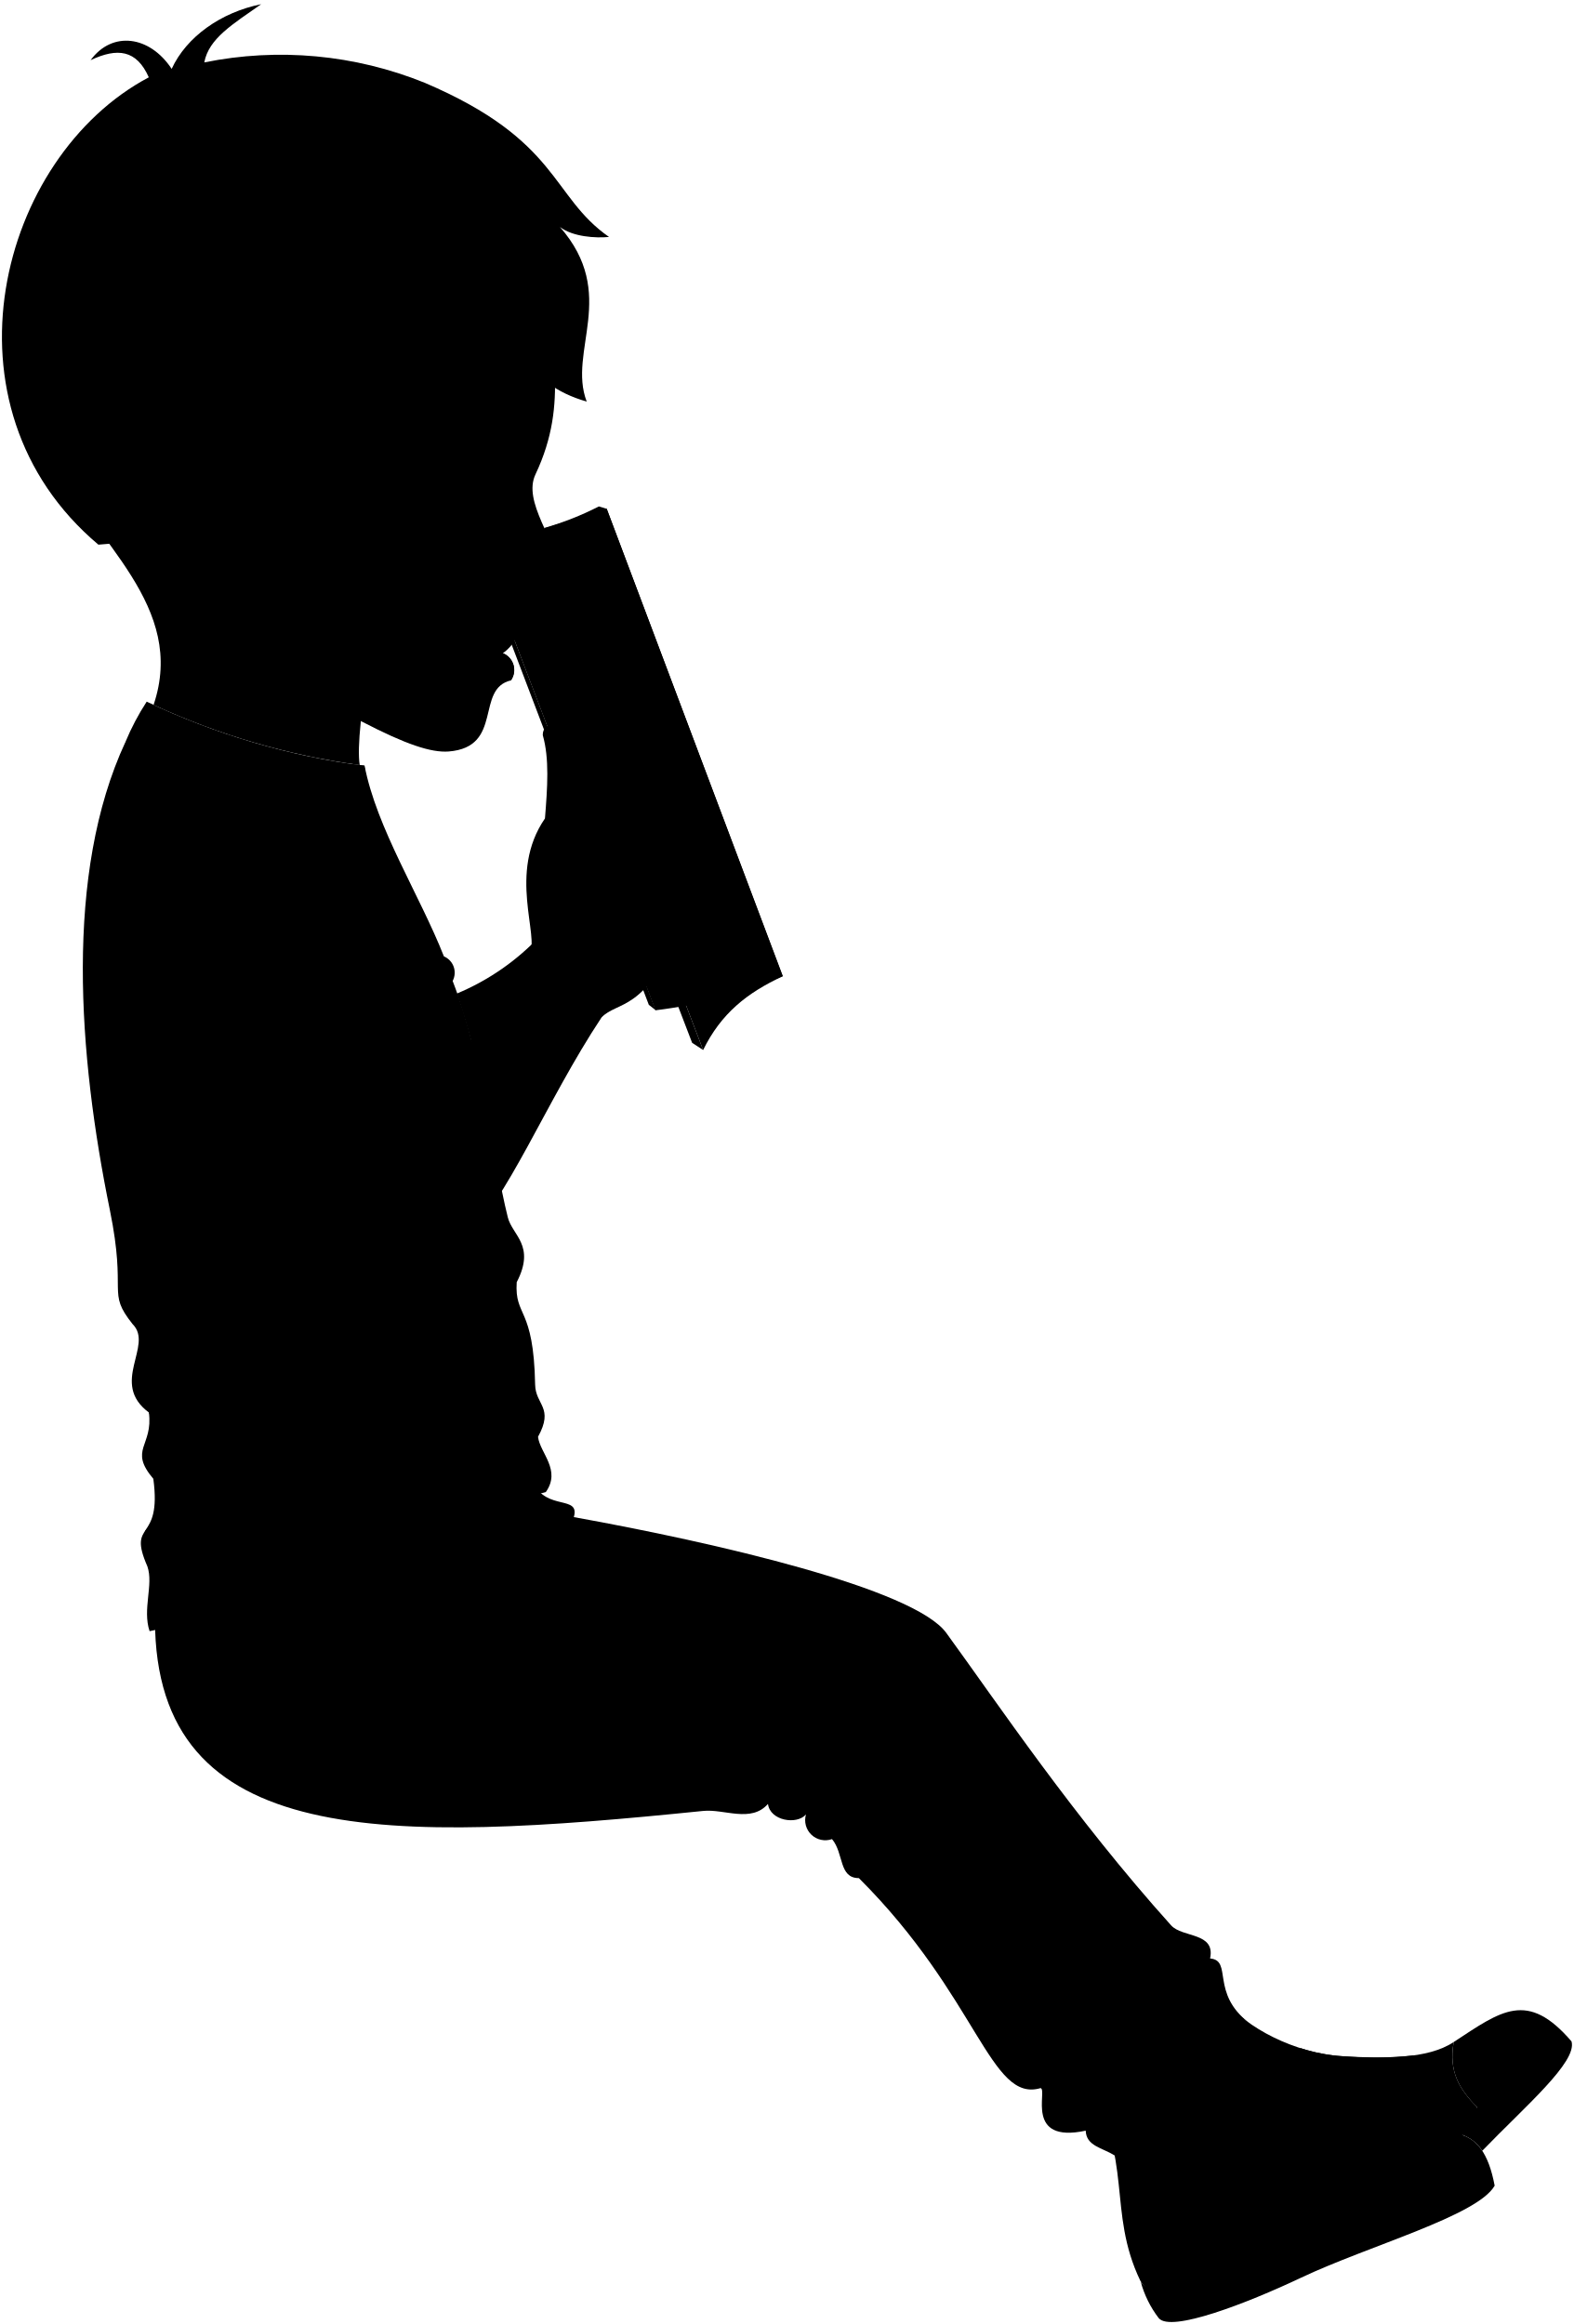
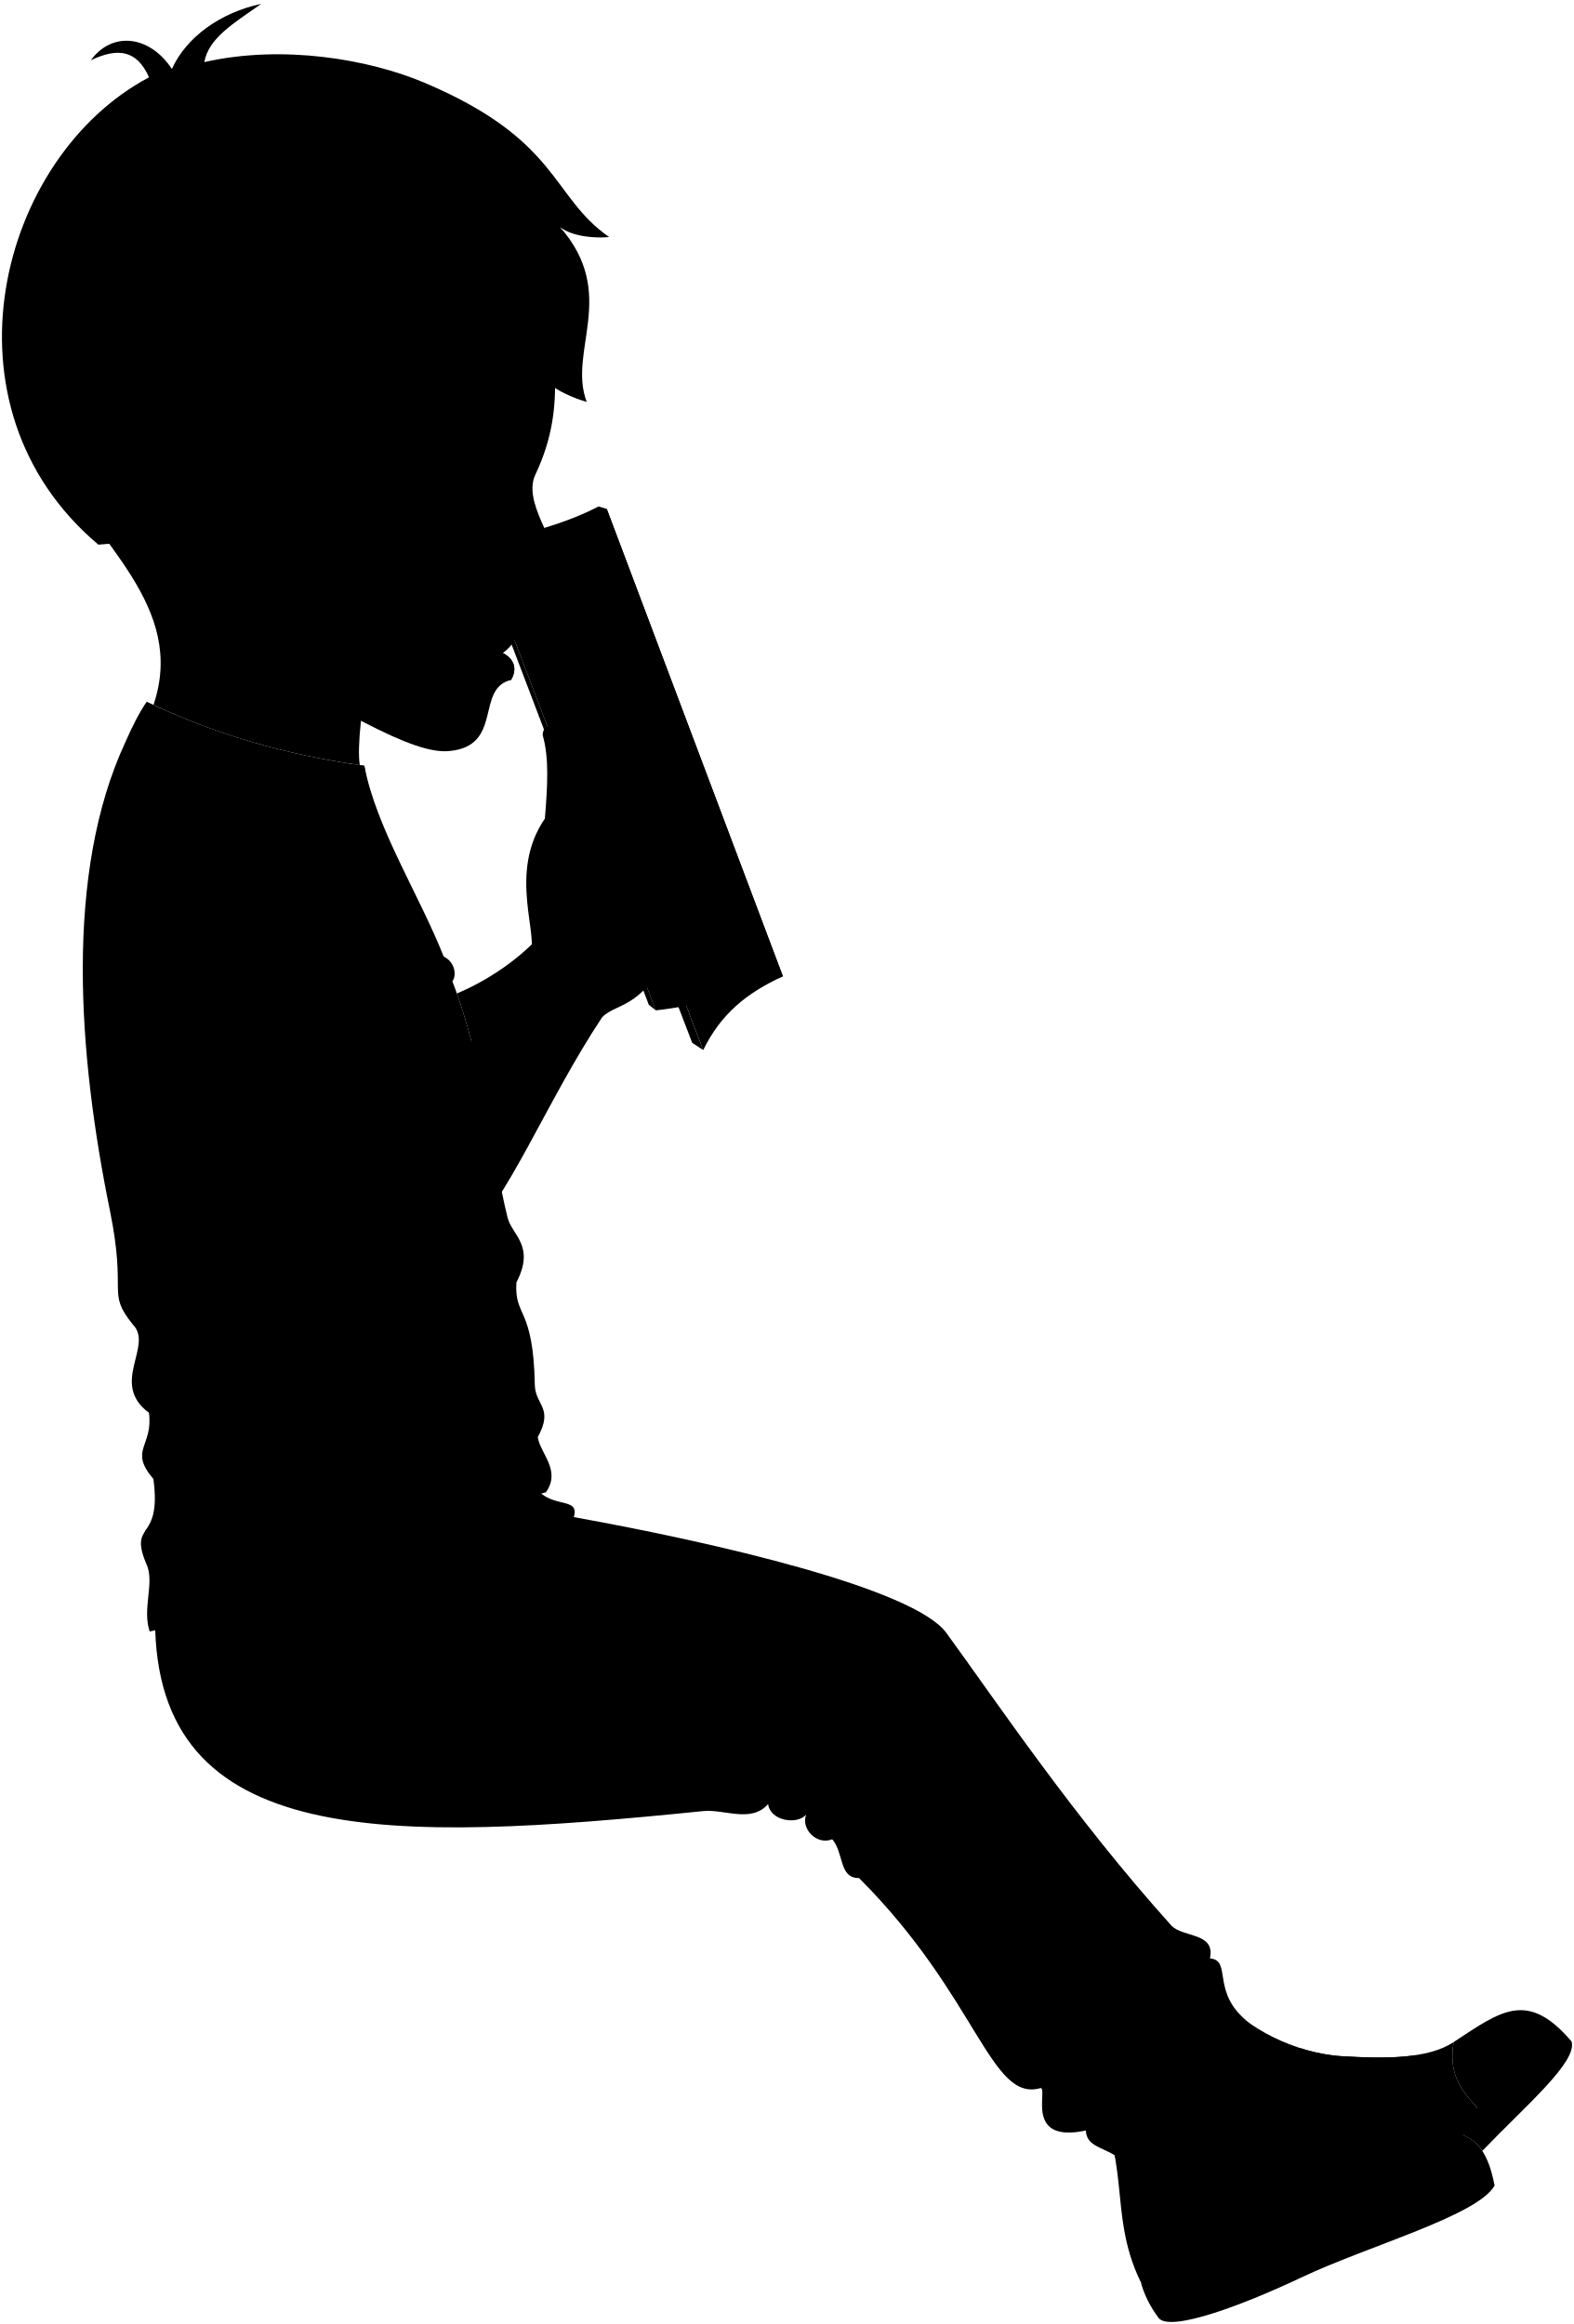
<svg viewBox="0 0 201.71 297.87">
-   <path class="bookPageMedium" d="M61.46,70.31,84,129.49a59.8,59.8,0,0,0,16.29-4.37L77.76,65.23Z" />
-   <polygon class="paperStackDark" points="60.67 69.75 61.46 70.31 84.04 129.49 83.15 128.79 60.67 69.75" />
+   <path class="paperMedium" d="M61.46,70.31l22.58,59.19c5.12-.56,10.55-2.01,16.29-4.37l-22.57-59.9-16.29,5.08Z" />
+   <polygon class="paperDarkest" points="60.67 69.75 61.46 70.31 84.04 129.49 83.15 128.79 60.67 69.75" />
  <g class="bennettShoe">
-     <path d="M189.3,270.09c-2.31-2.38-3.66-4.59-3-8.36-3.33,2.23-9.06,2.12-14.22,1.82-6.2-.35-12.5-3.8-14.84-6.93C135.23,261.29,180.59,293.44,189.3,270.09Z" />
-     <path d="M139.15,266.94c6.23,9.71,2.67,16.41,7,25.41,7.06,11,51.24-16.54,32.12-18.3-4,.58-9.09-2-13.63-4.47-5.44-3-9.64-8.81-10.42-12.64Z" />
+     <path d="M189.3,270.09c-2.31-2.38-3.66-4.58-3-8.36-3.33,2.23-9.05,2.12-14.22,1.82-6.2-.35-12.5-3.8-14.84-6.93-22.01,4.67,23.36,36.81,32.06,13.46Z" />
+     <path d="M139.15,266.94c6.23,9.71,2.67,16.4,6.97,25.41,7.06,10.97,51.24-16.55,32.11-18.3-3.96,.58-9.08-1.98-13.62-4.47-5.44-2.99-9.65-8.81-10.42-12.64l-15.05,10Z" />
  </g>
  <g class="soleWhite">
-     <path d="M201.4,261.65c-5.67-6.6-9-3.92-15.1.08h0c-.66,3.77.69,6,3,8.36-.6.68-1.72,2-2.81,3.32a4.94,4.94,0,0,1,3.47,2.26C195.43,270,202.16,264.28,201.4,261.65Z" />
-     <path d="M178.24,274.05c-2.41,2.18-2.64,5.55-.89,8.83-2.47,1.24-5.95,2.44-13.31,5.76s-15.65,6.9-17.85,3.81a13.41,13.41,0,0,0,2.31,4.67c1.55,1.86,11.26-1.88,18.21-5.17,8.69-4.12,22.65-7.94,24.84-11.81C189.94,271.6,185.45,273.06,178.24,274.05Z" />
+     <path d="M201.4,261.65c-5.66-6.61-9.01-3.92-15.1,.08h0c-.66,3.77,.69,5.98,3,8.36-.6,.69-1.72,2.05-2.8,3.33,1.42,.25,2.57,.9,3.47,2.26,5.47-5.72,12.2-11.39,11.44-14.01Z" />
+     <path d="M178.24,274.05c-2.41,2.18-2.63,5.55-.89,8.83-2.47,1.24-5.95,2.43-13.31,5.75-7.45,3.36-15.65,6.91-17.86,3.81,.45,1.67,1.18,3.14,2.31,4.67,1.56,1.87,11.26-1.87,18.21-5.17,8.69-4.12,22.64-7.93,24.84-11.81-1.61-8.54-6.1-7.08-13.31-6.09Z" />
  </g>
  <g class="shoelace">
-     <path d="M166.68,262.52a25.78,25.78,0,0,0-1.35,5.19,50.51,50.51,0,0,0,15,.36,18.06,18.06,0,0,1,.86-4.63,47.91,47.91,0,0,1-9.14.11A22,22,0,0,1,166.68,262.52Z" />
-     <path d="M160.19,266.33a26.24,26.24,0,0,0-3.46,4.1,50.68,50.68,0,0,0,13.42,6.79,18.37,18.37,0,0,1,2.76-3.81,48.9,48.9,0,0,1-8.3-3.83A22.38,22.38,0,0,1,160.19,266.33Z" />
+     <path d="M166.68,262.52c-.57,1.65-1.31,4.11-1.35,5.19,4.81,.7,9.81,1.15,15.03,.37-.12-.8,.44-3.14,.85-4.63-2.83,.4-6.08,.29-9.14,.11-1.83-.1-3.66-.48-5.4-1.03Z" />
+     <path d="M160.19,266.33c-1.23,1.24-2.95,3.15-3.45,4.1,4.04,2.7,8.36,5.26,13.41,6.79,.24-.77,1.75-2.65,2.76-3.82-2.73-.86-5.62-2.36-8.3-3.83-1.6-.88-3.1-2.01-4.43-3.25Z" />
  </g>
-   <path class="bennettJeans" d="M68.36,190.07c1.71,3.6,6,1.52,5.18,4.38,18.2,3.28,43.58,9.15,47.73,14.84,6.56,9,16.27,23.53,28.81,37.48,1.45,1.62,5.72.86,5,4.25,2.92.24,0,4.41,5,8.26-2.81-2.17-5.49-.32-3.23,3.24-1.72-2.2-6.33,1.14-4.08,4.57-.92,4.07-7.3,5.24-9.93,9.17-1.62-1-3.63-1.2-3.7-3.17-7.85,1.68-4.87-5.19-5.77-5.46-6.48,1.95-8-11.65-23.3-26.91-2.6,0-1.9-3.16-3.44-5a2.58,2.58,0,0,1-3.34-3.16c-1.17,1.36-4.6.82-4.87-1.35-2.17,2.47-5.58.62-8.31.9C50,236.2,19.86,237.2,19.86,207.58,33,195.67,49.2,189.94,68.36,190.07Z" />
-   <path class="shirtWhite" d="M16.08,95.09c-7.85,16.89-6.06,40.11-2,60,2.23,10.94-.47,10.38,2.92,14.63,2.74,2.73-3,7.55,2.08,11.32.57,4.34-2.64,4.72.57,8.5,1.13,8.4-3.4,5.19-.76,11.23.81,2.34-.66,5.47.28,8.3,5.67-1,15.87-8.94,23.88-12.45,13.78-6,22.37-4,26.9-5.38,2-2.83-.75-5-1-7.08,2.08-3.78-.32-4.06-.37-6.7-.19-10.1-2.65-8.59-2.36-13.12,2.45-4.72-.57-6-1.14-8.31-2-8-3.08-20-7.07-30.3a2.27,2.27,0,0,0-1.12-3.15c-3.1-7.87-8.63-16.43-10.17-24.46Z" />
-   <path class="bennettSleeves" d="M46.68,98.15A92.89,92.89,0,0,1,18.8,89.93a31.89,31.89,0,0,0-2.72,5.16c6,2.72-3.65,21.49,8.86,34.78,1.7,17.16,7.48,35.26,12.56,38,4.2,2.28,13.73-1.17,21.9-8.08,0-9.66-7.16-15.13-8.21-18.19A11.27,11.27,0,0,0,48,145a3.41,3.41,0,0,0-.49-2.74c2.56-3.57.12-3,0-4.35s1.22-3.22-.32-4c-.48-5.64,2-11.29.16-15.46,1.08-1.54.76-3.53-.48-5.8.92-.76.81-2.33-.05-4.51C48.07,106.14,47.37,102.14,46.68,98.15Z" />
+   <path class="bennettJeans" d="M68.36,190.07c1.71,3.6,6.05,1.52,5.18,4.38,18.21,3.28,43.58,9.15,47.74,14.84,6.55,8.98,16.26,23.52,28.81,37.48,1.45,1.61,5.71,.86,4.97,4.24,2.92,.24,0,4.41,5.04,8.26-2.81-2.17-5.49-.31-3.23,3.24-1.72-2.2-6.33,1.14-4.08,4.57-.93,4.07-7.3,5.23-9.93,9.17-1.62-1.04-3.63-1.2-3.7-3.18-7.85,1.68-4.87-5.18-5.77-5.45-6.47,1.95-8.04-11.65-23.3-26.91-2.6,.03-1.9-3.16-3.43-4.97-1.99,.81-4.06-1.35-3.34-3.16-1.17,1.35-4.61,.81-4.88-1.35-2.17,2.47-5.58,.63-8.31,.9-40.1,4.06-70.26,5.06-70.26-24.56,13.12-11.91,29.35-17.63,48.5-17.51Z" />
+   <path class="shirtWhite" d="M16.08,95.09c-7.86,16.9-6.06,40.12-2,60.03,2.23,10.95-.47,10.38,2.93,14.63,2.74,2.74-3.02,7.55,2.08,11.33,.57,4.34-2.64,4.72,.57,8.49,1.13,8.4-3.4,5.19-.76,11.23,.81,2.34-.66,5.47,.28,8.31,5.66-1.04,15.86-8.95,23.88-12.46,13.78-6.04,22.37-3.96,26.9-5.38,2-2.82-.76-5-1.04-7.08,2.08-3.78-.33-4.06-.38-6.7-.19-10.1-2.64-8.59-2.36-13.12,2.45-4.72-.57-6.04-1.13-8.31-1.99-7.98-3.08-19.96-7.08-30.3,.57-.66,.38-2.45-1.11-3.16-3.1-7.86-8.63-16.43-10.17-24.46l-30.6-3.06Z" />
+   <path class="bennettSleeves" d="M46.68,98.15c-10.11-1.42-19.16-4.03-27.88-8.21-.91,1.33-1.82,3.09-2.72,5.15,5.99,2.72-3.65,21.5,8.86,34.78,1.7,17.16,7.48,35.26,12.56,38.03,4.2,2.28,13.73-1.17,21.9-8.07,0-9.67-7.16-15.13-8.21-18.2-1.18,.82-2.28,1.89-3.22,3.38,.2-1.11,.05-2.02-.48-2.74,2.55-3.57,.11-2.98,0-4.35s1.21-3.22-.32-4.03c-.48-5.64,1.97-11.29,.16-15.46,1.08-1.54,.75-3.53-.48-5.8,.92-.75,.81-2.33-.05-4.51,1.28-1.99,.58-5.99-.11-9.98Z" />
  <g class="clothesDisplayLine">
-     <path d="M189.3,270.09c2.21-2.56,8.7-8.6,9.16-11.2" />
-     <path d="M177.35,282.88c3.1-1.35,11.27-4.55,12.8-6.7" />
+     <path d="M189.3,270.09c2.21-2.56,8.7-8.6,9.17-11.19" />
+     <path d="M177.35,282.88c3.1-1.36,11.27-4.56,12.81-6.7" />
  </g>
  <g class="clothesOverlapLine">
-     <path d="M156.86,262.52c-2.53-2.44-1.34-6.75-5.94-5.39,3.91-4.72-1.89-5.88-4.5-9.31-10.95-14.42-20.78-29.15-26.85-37.09-4.5-5.9-30.88-11.33-47.95-13.66.12-1.6-1.1-2.92-4.19-3.82" />
-     <path d="M168.34,268.1a21.44,21.44,0,0,1,1.42-4.82" />
-     <path d="M171.32,268.37a16.6,16.6,0,0,1,1.22-4.79" />
-     <path d="M174.51,268.49a11.44,11.44,0,0,1,.79-4.8" />
-     <path d="M177.46,268.39a12,12,0,0,1,.71-4.7" />
-     <path d="M160.33,266.4c1.72.13,2.5.63,5,1.31" />
-     <path d="M159.29,272.08a20.79,20.79,0,0,1,3.35-3.74" />
-     <path d="M161.86,273.61A16.75,16.75,0,0,1,165,269.8" />
-     <path d="M164.68,275.08a11.48,11.48,0,0,1,2.78-4" />
-     <path d="M167.39,276.26a12,12,0,0,1,2.66-3.94" />
-     <path d="M152.78,267.09c1.68.51,2.31,2.17,3.95,3.34" />
+     <path d="M156.86,262.52c-2.53-2.44-1.34-6.75-5.94-5.39,3.91-4.72-1.89-5.87-4.5-9.31-10.95-14.42-20.78-29.14-26.85-37.09-4.5-5.9-30.88-11.33-47.95-13.66,.11-1.61-1.1-2.92-4.19-3.83" />
+     <path d="M168.34,268.1c.19-1.44,.91-3.72,1.41-4.82" />
+     <path d="M171.32,268.37c.12-1.46,.66-3.61,1.22-4.79" />
+     <path d="M174.51,268.49c-.12-1.5,.25-3.58,.8-4.79" />
+     <path d="M177.46,268.39c-.15-1.42,.25-3.49,.71-4.7" />
+     <path d="M160.33,266.4c1.72,.13,2.5,.64,5,1.31" />
+     <path d="M159.29,272.08c.79-1.22,2.42-2.97,3.35-3.74" />
+     <path d="M161.86,273.61c.74-1.26,2.15-2.98,3.17-3.8" />
+     <path d="M164.68,275.08c.54-1.4,1.77-3.12,2.78-3.99" />
+     <path d="M167.39,276.26c.47-1.35,1.72-3.04,2.66-3.94" />
+     <path d="M152.78,267.09c1.68,.51,2.31,2.17,3.95,3.34" />
  </g>
  <g class="clothesFoldLine">
-     <path d="M27,115.65c-2.53,3.51-3.09,8.33-2.07,14.22" />
-     <path d="M22.35,125a17,17,0,0,1,6.11-15.43" />
-     <path d="M44.78,105.86a5.83,5.83,0,0,1,2,2.27" />
-     <path d="M41.47,106.47c1.51,1.76,4,3.55,5.37,6.17" />
-     <path d="M43,111.4c1.7,3,4,5,4.31,7" />
-     <path d="M31.69,121.34a50.1,50.1,0,0,0,11.78,14.33" />
-     <path d="M37.7,124.88c3.45,4.17,6.65,7.36,9.46,9" />
-     <path d="M56.85,122.61A4.92,4.92,0,0,1,54.33,124" />
-     <path d="M58,125.76a3.53,3.53,0,0,1-2.25,1" />
-     <path d="M51,118a4.87,4.87,0,0,1-3.37,1.41" />
-     <path d="M51,120.65a5,5,0,0,1-3,1.11" />
-     <path d="M45.24,139.83a10.73,10.73,0,0,0-5.7,4.16" />
-     <path d="M47.48,142.27c-2.54,2.79-7.8,5.37-8.94,9" />
-     <path d="M43.24,164.17C39.62,162.7,44,150.53,48,145c1.72,3.45,3.19,11.51.05,15.46" />
-     <path d="M62.19,161.78A14.6,14.6,0,0,1,56,163.55" />
-     <path d="M66.18,164.37a10.17,10.17,0,0,1-4.84,1.95" />
-     <path d="M24.52,175.87c8.48,4.39,15,2.85,20.8,2.55" />
-     <path d="M19.08,181.07c6.06,1.43,12,.61,12.45,2.2s-3.62,3.08-9.55,2.54" />
-     <path d="M19.65,189.57c3.72,1.49,9.42-.6,14-1.22" />
-     <path d="M25.06,193.36c-2.54,1.46-5.67,1.58-6.49,2.91" />
-     <path d="M36.93,192.67c-6.78,2.23-10.25,6.62-17.18,7.54" />
-     <path d="M62.34,182.5A73.57,73.57,0,0,1,44.63,186" />
-     <path d="M68.91,184.19c-3.34,2-8,3.27-13.34,4.09" />
-     <path d="M46.83,198.06c7-3.85,16.74-6.7,19.83-3.37-3.85-.29-10.39,2.5-13.86,6.45" />
-     <path d="M61.46,198.35a51.47,51.47,0,0,0-14.24,12.32" />
-     <path d="M41.15,203.26c11.27-7.13,13.48-6.16,1.93,1.83" />
-     <path d="M103.43,220.78a23.14,23.14,0,0,1-10.87,8.08" />
-     <path d="M98.43,231.24a20.54,20.54,0,0,0,4.71-5.27" />
-     <path d="M103.3,232.59c4.08-4.59,7.59-11,8.51-10.18,1.11,1.06-2.12,5.59-6.74,9.72" />
-     <path d="M106.64,235.75c3.34-2.17,5.55-4.77,4,0" />
-     <path d="M116.14,227.71a17.09,17.09,0,0,0-2.7,10.39" />
-     <path d="M147.71,251.39c-1.21,2.6-5,4-10.39,4.52" />
-     <path d="M133.38,267.63c3.69-1.17,7-2,5.57,1.28" />
-     <path d="M139.15,273.09c3.27-1,5.54-3.63,5.87-5.44" />
-     <path d="M150.92,257.13c-2.1,2.38-8.42,3.81-8,5.42.53,2.16,5,.52,7.8-1.92" />
-     <path d="M155.05,251c-.21,1.34-1.19,2.68-2.92,4" />
-     <path d="M73.54,194.45a3.12,3.12,0,0,0-1.92,2.62c-2.7,1.28-5.17,3.67-7.36,7.44" />
+     <path d="M27.01,115.65c-2.52,3.5-3.09,8.32-2.07,14.22" />
+     <path d="M22.35,124.97c-.78-6.2,1.75-11.94,6.11-15.43" />
+     <path d="M44.78,105.86c.98,.57,1.39,1.31,2.01,2.27" />
+     <path d="M41.47,106.47c1.51,1.75,4.01,3.54,5.37,6.16" />
+     <path d="M43.01,111.4c1.69,3,3.99,4.96,4.31,7.03" />
+     <path d="M31.69,121.34c3.37,5.92,7.3,10.69,11.78,14.33" />
+     <path d="M37.7,124.88c3.45,4.17,6.65,7.36,9.47,9.01" />
+     <path d="M56.85,122.61c-.69,.67-1.51,1.15-2.52,1.35" />
+     <path d="M57.97,125.76c-.69,.58-1.43,.95-2.25,.97" />
+     <path d="M51.02,117.95c-1.17,.96-2.3,1.51-3.37,1.4" />
+     <path d="M51.02,120.65c-.99,.73-1.99,1.12-3.03,1.12" />
+     <path d="M45.24,139.83c-2.29,.81-4.3,2.03-5.7,4.16" />
+     <path d="M47.48,142.27c-2.55,2.79-7.8,5.37-8.94,9.03" />
+     <path d="M43.24,164.17c-3.62-1.46,.77-13.63,4.73-19.16,1.72,3.45,3.2,11.52,.05,15.46" />
+     <path d="M62.19,161.78c-1.66,.94-3.68,1.59-6.24,1.77" />
+     <path d="M66.18,164.37c-1.21,.95-2.78,1.64-4.83,1.96" />
+     <path d="M24.52,175.87c8.47,4.39,15.02,2.85,20.8,2.54" />
+     <path d="M19.08,181.07c6.06,1.43,11.99,.61,12.45,2.2,.44,1.5-3.62,3.08-9.55,2.54" />
+     <path d="M19.65,189.57c3.72,1.49,9.42-.6,14.04-1.22" />
+     <path d="M25.06,193.36c-2.54,1.46-5.68,1.58-6.49,2.91" />
+     <path d="M36.93,192.67c-6.78,2.23-10.24,6.62-17.18,7.55" />
+     <path d="M62.34,182.5c-6.09,1.92-12,3.13-17.72,3.47" />
+     <path d="M68.91,184.19c-3.34,2.01-7.96,3.27-13.35,4.09" />
+     <path d="M46.83,198.06c7.03-3.85,16.74-6.7,19.83-3.37-3.85-.29-10.4,2.5-13.86,6.45" />
+     <path d="M61.46,198.35c-5.38,3.19-10.18,7.22-14.25,12.32" />
+     <path d="M41.15,203.26c11.26-7.12,13.48-6.16,1.93,1.83" />
+     <path d="M103.43,220.78c-2.73,3.53-6.13,6.43-10.88,8.09" />
+     <path d="M98.43,231.24c2.55-2.18,3.9-3.84,4.72-5.26" />
+     <path d="M103.3,232.59c4.08-4.6,7.59-11.05,8.5-10.18,1.12,1.06-2.12,5.58-6.74,9.72" />
+     <path d="M106.64,235.75c3.33-2.17,5.55-4.77,4.01,.04" />
+     <path d="M116.14,227.71c-1.85,2.88-2.9,6.25-2.7,10.4" />
+     <path d="M147.71,251.39c-1.21,2.6-4.95,3.98-10.4,4.52" />
+     <path d="M133.38,267.63c3.69-1.17,6.99-2.01,5.58,1.27" />
+     <path d="M139.15,273.09c3.27-1,5.55-3.63,5.87-5.43" />
+     <path d="M150.92,257.13c-2.1,2.38-8.42,3.81-8.02,5.42,.53,2.16,5.04,.52,7.8-1.93" />
+     <path d="M155.05,251.02c-.21,1.34-1.19,2.68-2.92,4.02" />
+     <path d="M73.54,194.45c-1.12,.43-1.7,1.35-1.91,2.62-2.7,1.28-5.18,3.67-7.37,7.43" />
  </g>
  <g class="eye">
    <circle class="sclera" cx="62.32" cy="61.33" r="5.14" />
-     <path class="irisDarkBrown" d="M63.88,64.58c.34,0,1.39-1.21,1.66-2.92s-.34-3.24-.69-3.29A17.71,17.71,0,0,0,63.88,64.58Z" />
-     <path class="pupil" d="M64.93,62.8c.28,0,.5-.48.61-1.14s0-1.23-.23-1.27A9.77,9.77,0,0,0,64.93,62.8Z" />
+     <path class="irisDarkBrown" d="M63.88,64.58c.34,.05,1.39-1.21,1.66-2.92s-.34-3.23-.69-3.29c-.69,2.01-1.02,4.08-.97,6.21Z" />
+     <path class="pupil" d="M64.93,62.8c.28,.04,.5-.48,.6-1.14s.05-1.23-.22-1.27c-.23,.79-.36,1.59-.38,2.41Z" />
  </g>
  <g class="skinEastAsian">
-     <path d="M61.9,140a93.71,93.71,0,0,0-3.36-12.65,31,31,0,0,0,10.68-7.4Z" />
-     <path d="M19.68,90.35A92.86,92.86,0,0,0,46.1,98.06c-.74-4.53,2.48-21.94,5.64-26.73L6.37,58.54C12.29,69.53,23.94,77.74,19.68,90.35Z" />
-     <path d="M28.67,70.58c-3.76,2.18-5.42-.19-7.71-2.88C-9.9,49.59,47.4,5,70.49,35.38c-.36,9.08,2.63,15.91-1.87,25.43C67,64.27,71,69,72.76,74.8c1,3.27-1.89,4.41-5.88,3a4.92,4.92,0,0,1-1.55.33c-.42,1.42,0,1.84.75,3.28.24.58-1,1.89-1.67,2.33a2.3,2.3,0,0,1,1.09,3.46c-4.65,1.07-.9,8.55-8,9.12-2.25.17-5.52-.93-11-3.77-5-2.58-10.23-5.51-13.74-10.21M65.5,59.76c-1.92.83-3.71,1.05-5.53,1.66,1.51.9,3.16,1.7,4.59,2.56A5.31,5.31,0,0,0,65.5,59.76Z" />
+     <path d="M61.9,139.98c-.85-4.2-1.89-8.53-3.35-12.65,3.2-1.31,7.52-3.91,10.68-7.41l-7.32,20.05Z" />
+     <path d="M19.68,90.35c8.28,3.87,16.88,6.33,26.43,7.71-.74-4.53,2.48-21.94,5.64-26.73L6.37,58.54c5.92,10.99,17.57,19.2,13.3,31.81Z" />
+     <path d="M28.67,70.58c-3.77,2.18-5.42-.19-7.71-2.89C-9.9,49.59,47.4,5.01,70.49,35.38c-.35,9.08,2.63,15.92-1.87,25.43-1.64,3.46,2.41,8.22,4.14,13.99,.98,3.27-1.89,4.41-5.88,2.95-.48,.15-1,.34-1.55,.33-.43,1.42-.06,1.84,.74,3.28,.24,.58-1,1.9-1.66,2.33,0,0,2.46,1.02,1.09,3.46-4.65,1.08-.9,8.55-8.03,9.12-2.24,.18-5.52-.93-10.99-3.77-4.96-2.58-10.22-5.5-13.74-10.21m32.76-22.52c-1.93,.83-3.72,1.05-5.53,1.66,1.52,.9,3.16,1.7,4.59,2.56,.8-.86,1.31-3.01,.94-4.21Z" />
  </g>
-   <polygon class="paperStackDark" points="90.11 134.58 88.7 133.66 65.44 73.04 66.78 73.55 90.11 134.58" />
-   <path class="paperStackLight" d="M69.75,67.67a38.66,38.66,0,0,0,7-2.76l1.05.32-11,8.32L65.44,73c2.17-2.7,4.51-4,9.22-6.62A43.58,43.58,0,0,1,70,68.23Z" />
-   <path class="bookCover" d="M77.76,65.23l22.57,59.89c-4.63,2.15-7.92,4.79-10.22,9.46l-23.32-61C68.08,70.64,73.36,67.6,77.76,65.23Z" />
-   <path class="skinEastAsian" d="M89.65,109.66c.68-1.44-.77-3.81-2.66-4.74.49-1.67-2.08-3.29-3.3-3.71,1.43-3.15-7.4-5.75-9.22-4.65l-.84-2.19c-1.44-1.94-4.12-2-4.07-.14.86,3,.6,6.69.28,10.67-4.82,7-.62,15.16-2,17.43-4.64,9.74-10.5,14.45-16.52,19.73,1.47,3.05,7.66,8.23,8,17,5.7-5.12,10.61-17.85,17.77-28.65,1.94-2.1,5.84-.73,9.67-11.13,1.38-.84,3.26-1.13,4.53-4.15C92.91,111.43,90.81,110,89.65,109.66Z" />
+   <polygon class="paperDarker" points="90.11 134.58 88.71 133.66 65.44 73.04 66.79 73.55 90.11 134.58" />
+   <path class="paperDark" d="M69.75,67.67c2.62-.8,5.01-1.73,6.95-2.76l1.05,.32-10.97,8.32-1.34-.51c2.16-2.7,4.5-3.97,9.22-6.62-1.48,.68-3.05,1.28-4.65,1.8l-.26-.55Z" />
+   <path class="bookCover" d="M77.76,65.23l22.57,59.9c-4.63,2.15-7.92,4.78-10.21,9.46l-23.33-61.03c1.3-2.91,6.58-5.95,10.97-8.32Z" />
+   <path class="skinEastAsian" d="M89.65,109.66c.67-1.43-.78-3.81-2.67-4.74,.5-1.66-2.07-3.29-3.3-3.7,1.43-3.15-7.4-5.75-9.22-4.65l-.84-2.19c-1.44-1.94-4.12-1.95-4.07-.14,.86,2.96,.6,6.7,.28,10.68-4.82,6.99-.62,15.16-1.95,17.43-4.64,9.74-10.5,14.45-16.52,19.73,1.47,3.05,7.67,8.23,8.02,16.98,5.7-5.12,10.6-17.85,17.77-28.65,1.94-2.1,5.84-.73,9.67-11.13,1.38-.84,3.25-1.13,4.53-4.14,1.56-3.69-.54-5.11-1.7-5.46Z" />
  <g class="skinOverlapLine">
-     <path d="M74.47,96.56c-1.61,1.2-2.8,5.46-4.63,8.34" />
-     <path d="M83.69,101.21c-4.61-1.37-5,.69-8,4.41" />
-     <path d="M80.41,108c2.19-2.11,3.7-4.43,6.58-3.1" />
-     <path d="M89.65,109.66c-3.4-.5-4,1-5.36,1.18" />
-     <path d="M86.82,119.26c.29-1,.62-2.11.27-2.82" />
+     <path d="M74.47,96.56c-1.61,1.19-2.8,5.45-4.63,8.34" />
+     <path d="M83.69,101.21c-4.61-1.37-5.04,.69-7.99,4.41" />
+     <path d="M80.41,108.02c2.19-2.11,3.69-4.43,6.57-3.1" />
+     <path d="M89.65,109.66c-3.41-.49-4.01,1.01-5.36,1.18" />
+     <path d="M86.82,119.26c.29-1.02,.61-2.11,.26-2.82" />
  </g>
  <g class="skinFoldLine">
-     <path d="M86.37,114.27a1.69,1.69,0,0,1,.72,2.17A2.36,2.36,0,0,0,90,114.87" />
-     <path d="M26.94,58.71C25.11,48.6,12.12,56,21.58,65.41" />
-     <path d="M26.89,60.1c-1.36,1.27,1.52,4.36-.15,5.15-1.15.55-.2-2-3.14-2.75-3.64-.94-1.16-6.09.76-5" />
+     <path d="M86.37,114.27c.84,.5,.99,1.23,.72,2.16,1.12,.21,2.45-.13,2.88-1.56" />
+     <path d="M26.94,58.71c-1.83-10.11-14.82-2.74-5.36,6.7" />
+     <path d="M26.89,60.1c-1.36,1.27,1.51,4.36-.15,5.15-1.15,.55-.2-2-3.14-2.75-3.64-.94-1.16-6.08,.76-4.95" />
  </g>
-   <path class="skinEdgeLine" d="M82.26,114.08c-1.53-.64-1.38-2.79-3.5-3-2.47-.26-1.75-2.64-4.47-2.72-1.91-.06-1.86-1.25-3-1.38" />
-   <path class="lipMaleMedium__noStroke" d="M64.41,83.69c.66-.44,1.91-1.75,1.67-2.33h0c-1.58.54-4.4.34-7,1.72,2.3.79,3.77,3.18,6.4,4.07A2.3,2.3,0,0,0,64.41,83.69Z" />
-   <path class="lipBorderLine" d="M64.41,83.69c-1.08-.42-2.24-1.49-5.31-.61" />
-   <path class="lipEdgeLine" d="M65.5,87.15a5.88,5.88,0,0,1-2.35-1.32" />
-   <path class="cheekLine" d="M62.15,77.3c-.82,3-2.24,1.76-3.45,7.4" />
-   <path class="noseLine" d="M64,74c-.9.78-1.38,2.51-.33,3.43s2.39.59,3.5.17" />
+   <path class="skinEdgeLine" d="M82.26,114.08c-1.53-.64-1.38-2.79-3.5-3.01-2.47-.26-1.75-2.64-4.47-2.72-1.91-.05-1.86-1.25-2.99-1.38" />
+   <path class="lipMaleMedium__noStroke" d="M64.41,83.69c.66-.44,1.9-1.75,1.66-2.33h0c-1.58,.54-4.39,.35-6.97,1.73,2.3,.79,3.77,3.17,6.4,4.06,1.38-2.43-1.09-3.46-1.09-3.46Z" />
+   <path class="lipBorderLine" d="M64.41,83.69c-1.08-.42-2.24-1.49-5.31-.6" />
+   <path class="lipEdgeLine" d="M65.5,87.15c-.96-.3-1.69-.71-2.34-1.32" />
+   <path class="cheekLine" d="M62.15,77.3c-.82,2.96-2.24,1.76-3.45,7.4" />
+   <path class="noseLine" d="M64.03,74.03c-.9,.78-1.37,2.5-.33,3.43,1.13,1,2.39,.59,3.51,.18" />
  <g class="eyeLidLine">
-     <path d="M65.5,59.76c1.77-.45.81-2.33.81-2.33" />
-     <path d="M64.56,64c.61.39.87,1.2-.15,1.74" />
+     <path d="M65.5,59.76c1.77-.45,.81-2.34,.81-2.34" />
+     <path d="M64.56,63.98c.6,.39,.87,1.2-.15,1.74" />
  </g>
-   <path class="eyeCornerLine" d="M60,61.42a6.39,6.39,0,0,1-1.73.17" />
-   <path class="eyeCreaseLine" d="M60.94,59.71c1.7-.73,4-.57,5.63-1.36" />
-   <path class="eyebrowBlack" d="M56.53,55.61c4.7-4.46,6-.91,12.35-2.13C65.23,57.43,62,53.5,56.53,55.61Z" />
-   <path class="hairBlack" d="M65.6,34.47c-.87,8.82,1.76,14.77,9.59,17C72.71,45,79.3,37.71,71.76,29.09c1.63,1.27,4.59,1.45,6.29,1.28C70.57,25.16,71.76,18,54.43,10.61A49.21,49.21,0,0,0,26.18,8c.58-3.08,3.64-4.89,7.29-7.46C28.34,1.57,23.89,4.71,22,8.83c-2.81-4.26-7.61-4.91-10.39-1.12,3.45-1.62,5.89-1.33,7.46,2.2C-.14,20.09-8.44,52.08,12.61,69.81c3.15-.25,5.38-.42,8.35-2.11-3.58-4.25-7-8.18-3.47-14.1C20,49.44,28,50.14,28.42,56.84A47.08,47.08,0,0,0,37.28,58c1-5.6-.51-3.69,5.14-8.16,3.77.08,9.68-.37,14.59-6.6-.44,1.8-1.64,4.61-1.41,6.19C57.12,44.87,63.67,42.62,65.6,34.47Z" />
-   <path class="hairOverlapLine" d="M42.42,49.85c-1.62.09-5.71.2-7.27,1.27a12.43,12.43,0,0,1,4.67-4.23" />
+   <path class="eyeCornerLine" d="M59.97,61.42c-.49,.13-1.14,.19-1.73,.16" />
+   <path class="eyeCreaseLine" d="M60.94,59.71c1.7-.72,3.97-.57,5.63-1.36" />
+   <path class="eyebrowBlack" d="M56.53,55.61c4.71-4.45,6-.91,12.36-2.12-3.65,3.95-6.93,.01-12.36,2.12Z" />
+   <path class="hairBlack" d="M65.6,34.47c-.87,8.83,1.76,14.77,9.59,17.04-2.48-6.51,4.12-13.8-3.42-22.41,1.63,1.27,4.58,1.45,6.29,1.28-7.48-5.21-6.29-12.4-23.62-19.76-7.19-3.05-18.24-4.93-28.26-2.66,.58-3.08,3.64-4.89,7.29-7.46-5.13,1.08-9.58,4.21-11.44,8.34-2.82-4.27-7.61-4.91-10.39-1.12,3.45-1.63,5.89-1.34,7.46,2.19C-.14,20.09-8.44,52.08,12.61,69.81c3.15-.25,5.38-.42,8.35-2.12-3.59-4.25-7.03-8.17-3.47-14.1,2.49-4.15,10.53-3.45,10.93,3.24,2.63,.77,5.62,.89,8.85,1.17,.97-5.6-.5-3.69,5.14-8.16,3.78,.08,9.68-.38,14.59-6.6-.44,1.81-1.64,4.61-1.41,6.19,1.52-4.57,8.07-6.82,10-14.98Z" />
+   <path class="hairOverlapLine" d="M42.42,49.85c-1.62,.08-5.7,.2-7.27,1.27,1.11-1.98,3.43-3.58,4.67-4.22" />
</svg>
